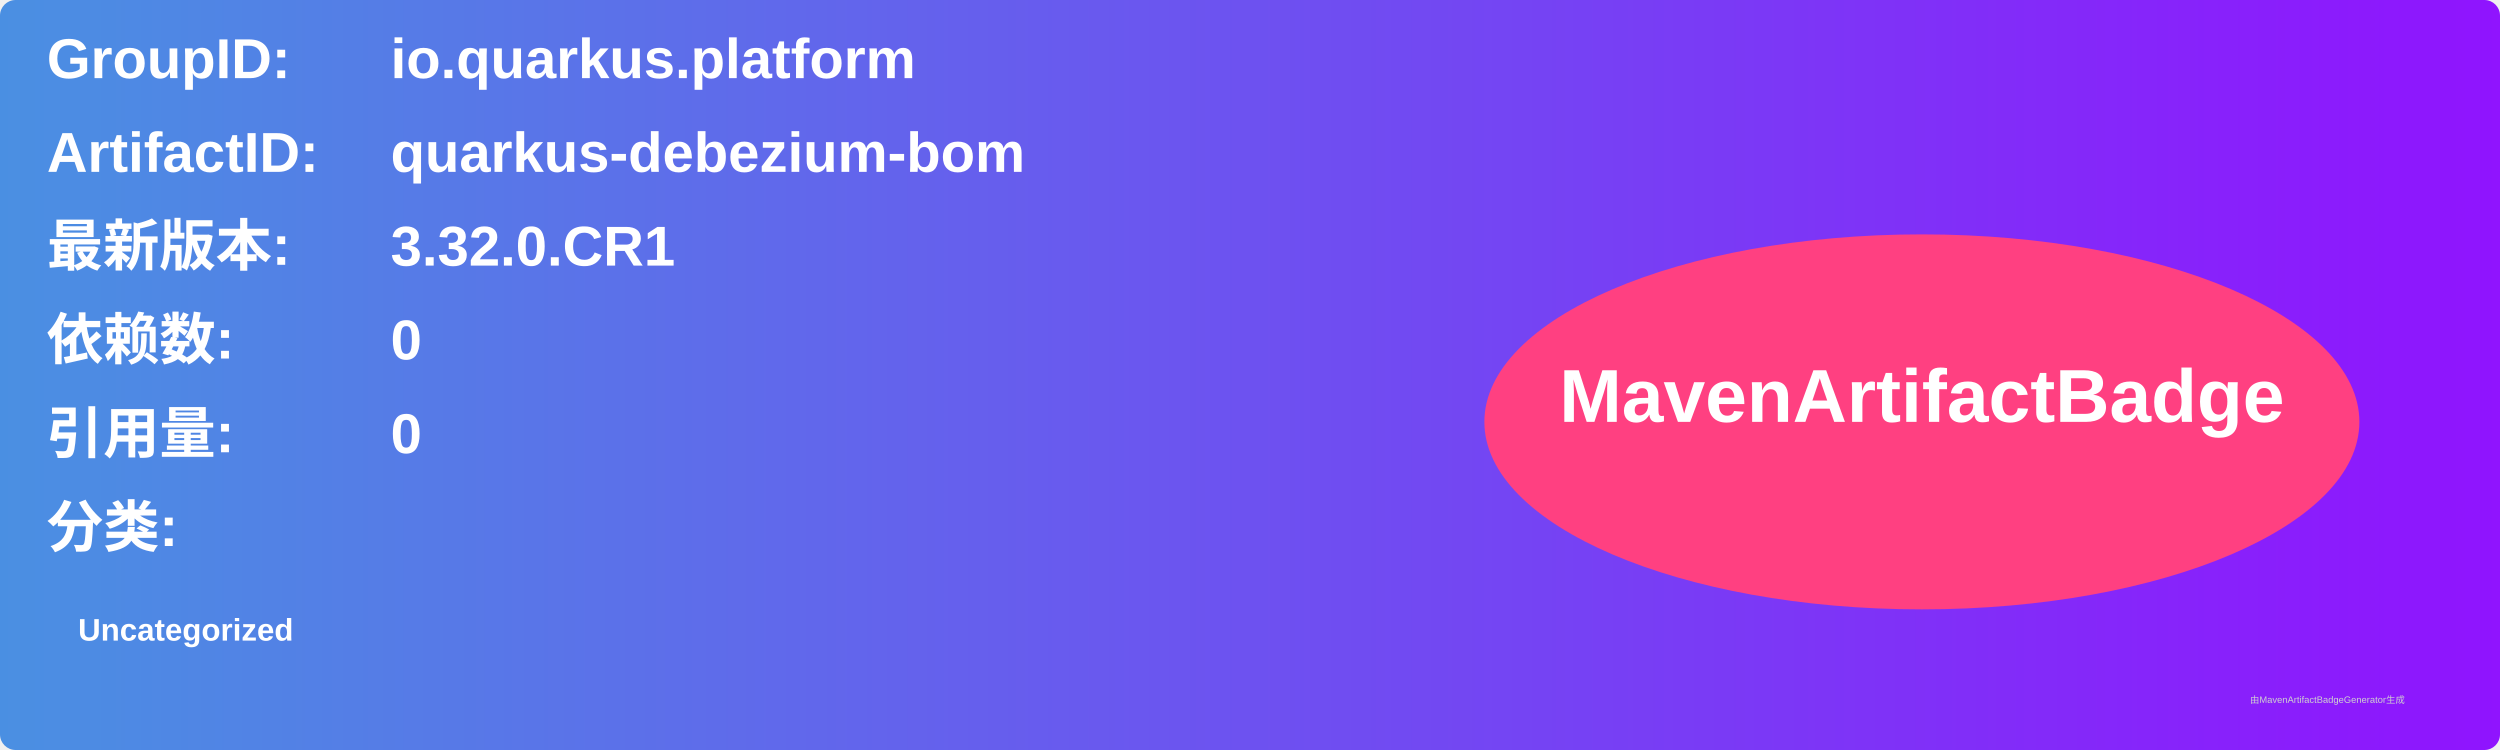
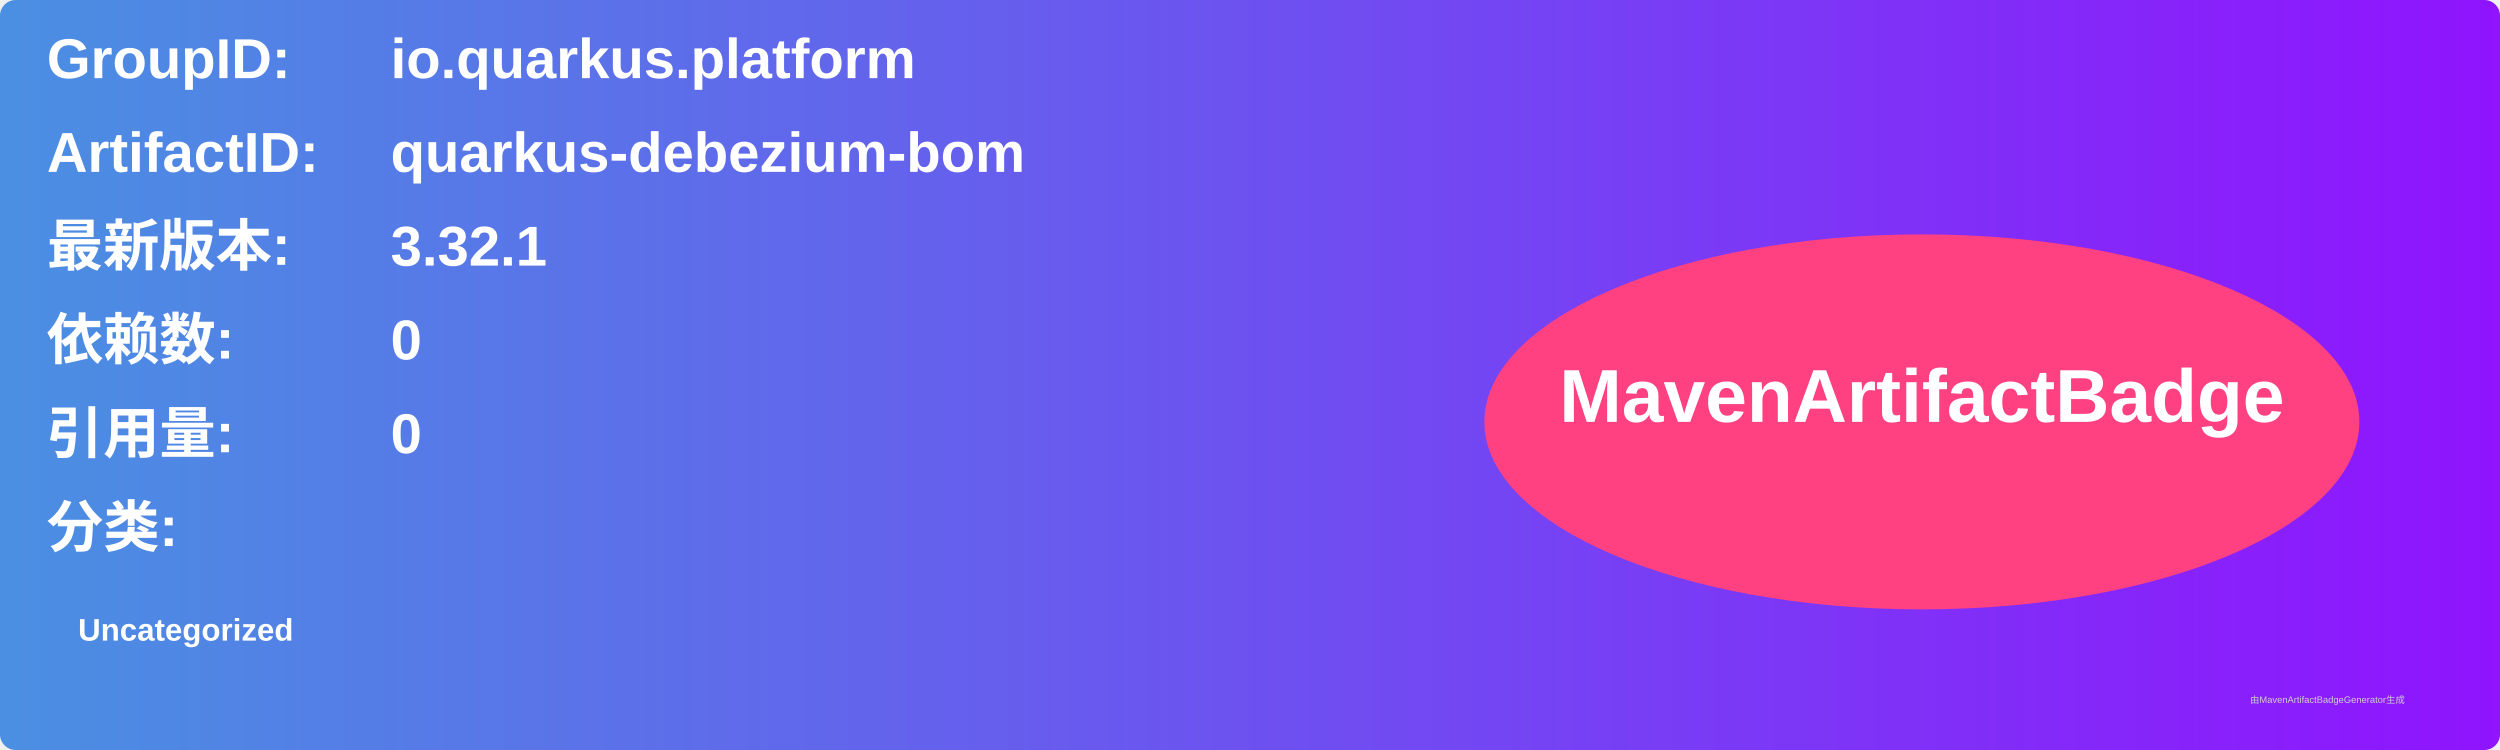
<svg xmlns="http://www.w3.org/2000/svg" width="800" height="240" viewBox="0 0 800 240">
  <linearGradient id="grad" x1="0%" y1="0%" x2="100%" y2="0%">
    <stop offset="0%" stop-color="#4a90e2" />
    <stop offset="100%" stop-color="#9013fe" />
  </linearGradient>
  <rect width="100%" height="100%" rx="5" ry="5" fill="url(#grad)" />
  <g transform="translate(15, 15)">
    <text x="0" y="10" font-family="Arial" font-size="18" fill="white" font-weight="bold" width="260">GroupID:</text>
    <text x="110" y="10" font-family="Arial" font-size="18" fill="white" font-weight="bold" width="460">io.quarkus.platform</text>
    <text x="0" y="40" font-family="Arial" font-size="18" fill="white" font-weight="bold" width="260">ArtifactID:</text>
    <text x="110" y="40" font-family="Arial" font-size="18" fill="white" font-weight="bold" width="460">quarkus-debezium-bom</text>
    <text x="0" y="70" font-family="Arial" font-size="18" fill="white" font-weight="bold">最新版本:</text>
    <text x="110" y="70" font-family="Arial" font-size="18" fill="white" font-weight="bold">
-       <tspan font-weight="bold">3.32.0.CR1</tspan>
+       <tspan font-weight="bold">3.32.1</tspan>
    </text>
    <text x="0" y="100" font-family="Arial" font-size="18" fill="white" font-weight="bold">依赖数: </text>
    <text x="110" y="100" font-family="Arial" font-size="18" fill="white">
      <tspan font-weight="bold">0</tspan>
    </text>
    <text x="0" y="130" font-family="Arial" font-size="18" fill="white" font-weight="bold">引用量: </text>
    <text x="110" y="130" font-family="Arial" font-size="18" fill="white">
      <tspan font-weight="bold">0</tspan>
    </text>
    <text x="0" y="160" font-family="Arial" font-size="18" fill="white" font-weight="bold">分类:</text>
    <text x="10" y="190" font-family="Arial" font-size="10" fill="white">
      <tspan font-weight="bold">Uncategorized</tspan>
    </text>
    <ellipse cx="600" cy="120" rx="140" ry="60" fill="#ff4081" />
    <text x="600" y="120" text-anchor="middle" font-family="Arial" font-size="24" fill="white" font-weight="bold">MavenArtifactBadge</text>
  </g>
  <text x="720" y="225" font-family="Arial" font-size="3" fill="#d0d0d0">由MavenArtifactBadgeGenerator生成</text>
</svg>
